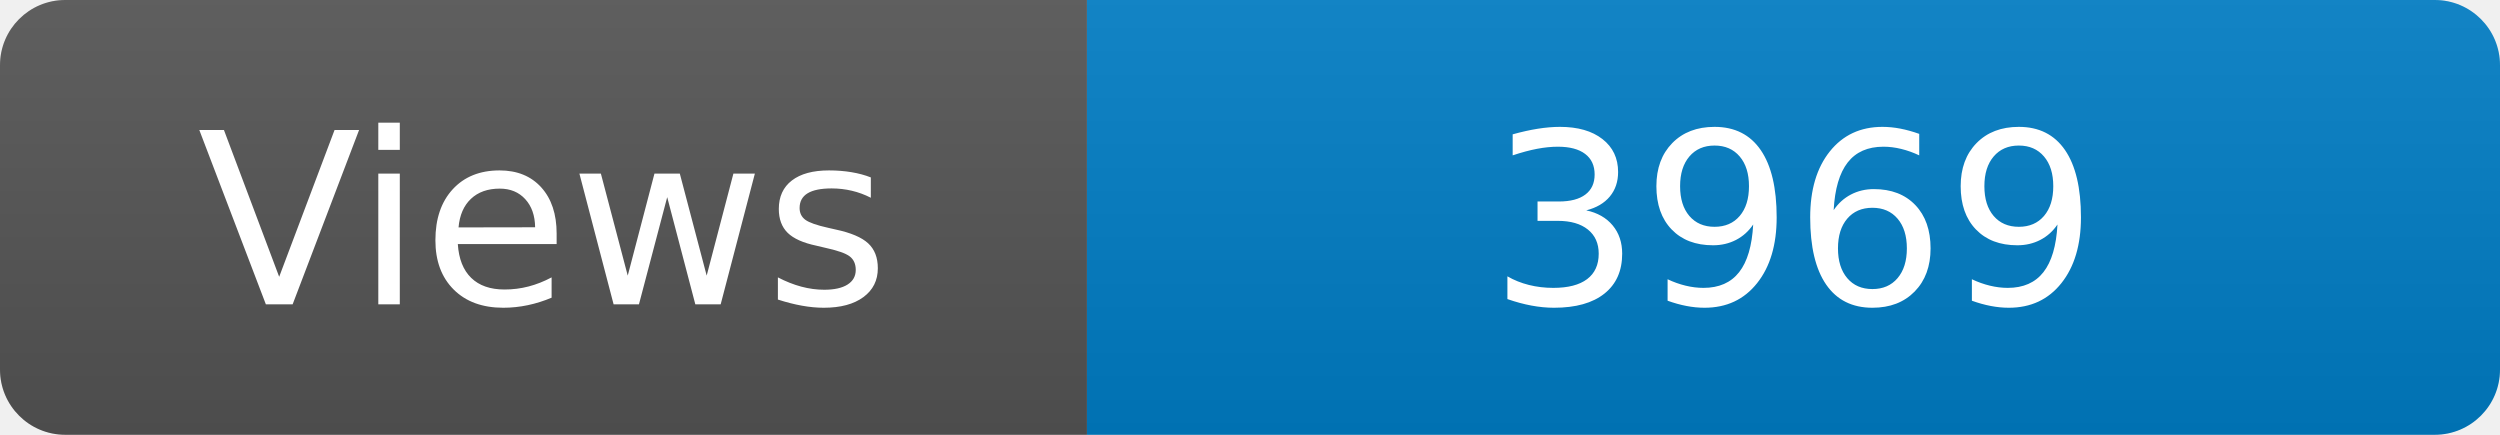
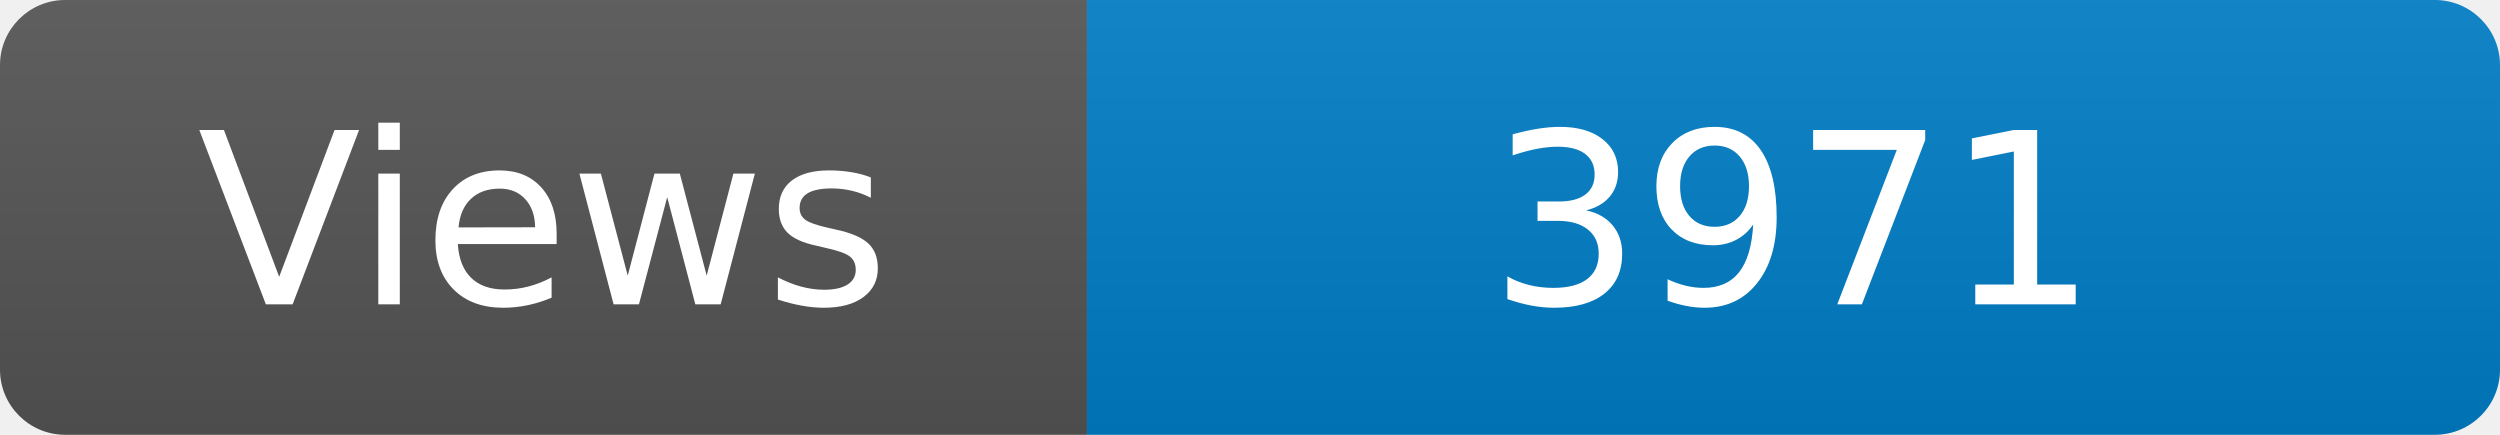
<svg xmlns="http://www.w3.org/2000/svg" width="115" height="20" role="img" aria-label="Maintained?: yes">
  <linearGradient id="s" x2="0" y2="100%">
    <stop offset="0" stop-color="#bbb" stop-opacity=".1" />
    <stop offset="1" stop-opacity=".1" />
  </linearGradient>
  <clipPath id="r">
    <rect width="115" height="20" rx="3" fill="#fff" />
  </clipPath>
  <g clip-path="url(#r)">
    <rect width="50" height="20" fill="#555" />
    <rect x="50" width="160" height="20" fill="#007ec6" />
    <rect width="115" height="20" fill="url(#s)" />
  </g>
  <g fill="#fff" text-anchor="middle" font-family="Verdana,Geneva,DejaVu Sans,sans-serif" font-size="110">
    <text x="250" y="140" transform="scale(.1)" fill="#fff">Views</text>
-     <text x="825" y="140" transform="scale(.1)" fill="#fff">3969</text>
+     <text x="825" y="140" transform="scale(.1)" fill="#fff">3971</text>
  </g>
</svg>
